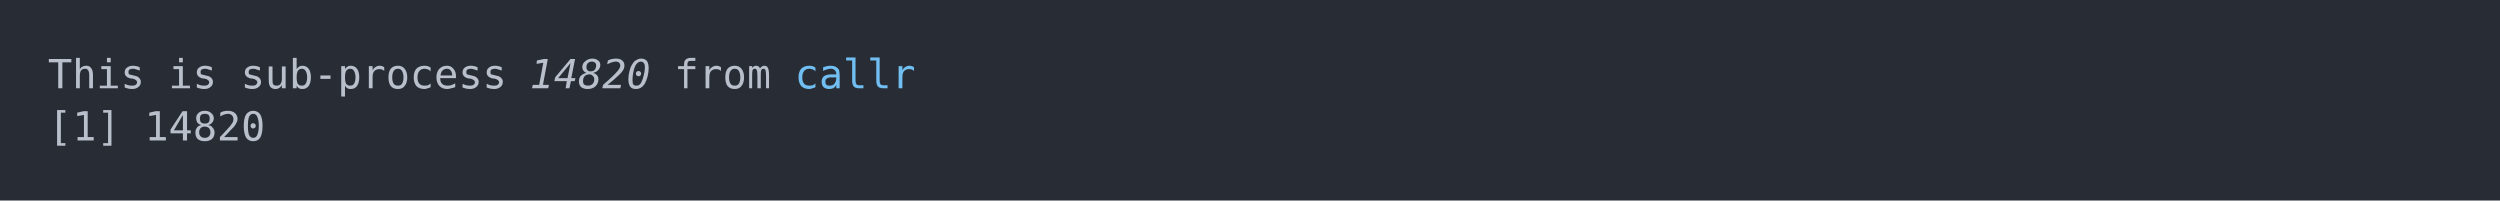
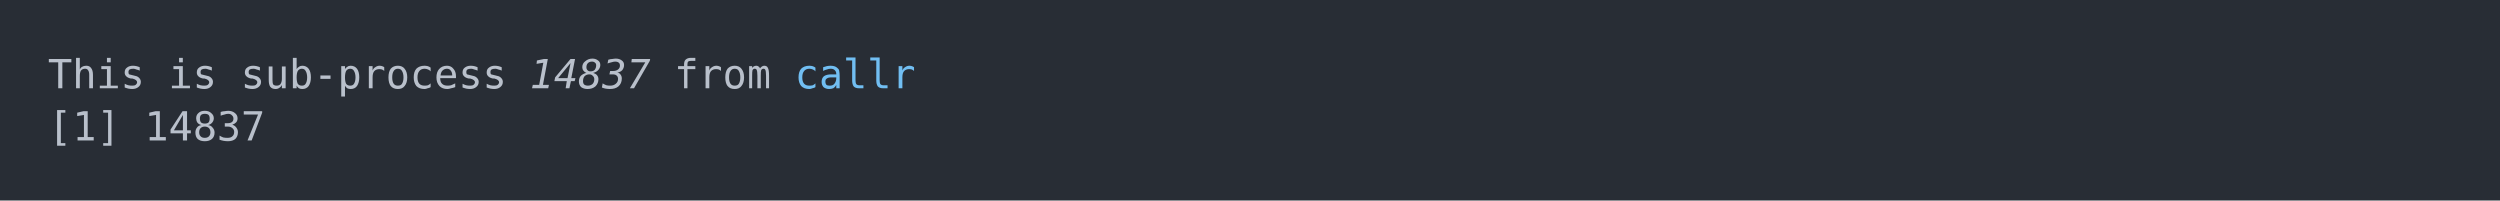
<svg xmlns="http://www.w3.org/2000/svg" xmlns:xlink="http://www.w3.org/1999/xlink" width="1040" height="83.42">
  <rect width="1040" height="83.42" rx="0" ry="0" class="a" />
  <svg height="43.42" viewBox="0 0 100 4.342" width="1000" x="20" y="20">
    <style>.a{fill:rgb(40,45,53)}.b{font-family:'Fira Code',Monaco,Consolas,Menlo,'Bitstream Vera Sans Mono','Powerline Symbols',monospace}.c{fill:transparent}.d{fill:rgb(185,192,203);white-space:pre}.e{fill:rgb(185,192,203);font-style:italic;white-space:pre}.f{fill:rgb(113,190,242);white-space:pre}</style>
    <g font-family="'Fira Code',Monaco,Consolas,Menlo,'Bitstream Vera Sans Mono','Powerline Symbols',monospace" font-size="1.67" class="b">
      <defs>
        <symbol id="a">
          <rect height="3" width="100" x="0" y="0" class="c" />
        </symbol>
      </defs>
      <rect height="4.342" width="100" class="a" />
      <svg x="0" y="0" width="100">
        <svg x="0">
          <use xlink:href="#a" />
          <text x="0" y="1.67" class="d">This</text>
          <text x="5.01" y="1.67" class="d">is</text>
          <text x="8.016" y="1.67" class="d">sub-process</text>
-           <text x="20.04" y="1.67" class="e">14820</text>
+           <text x="20.04" y="1.67" class="e">14837</text>
          <text x="26.052" y="1.67" class="d">from</text>
          <text x="31.062" y="1.67" class="f">callr</text>
          <text x="0" y="3.841" class="d">[1]</text>
-           <text x="4.008" y="3.841" class="d">14820</text>
+           <text x="4.008" y="3.841" class="d">14837</text>
        </svg>
      </svg>
    </g>
  </svg>
</svg>
